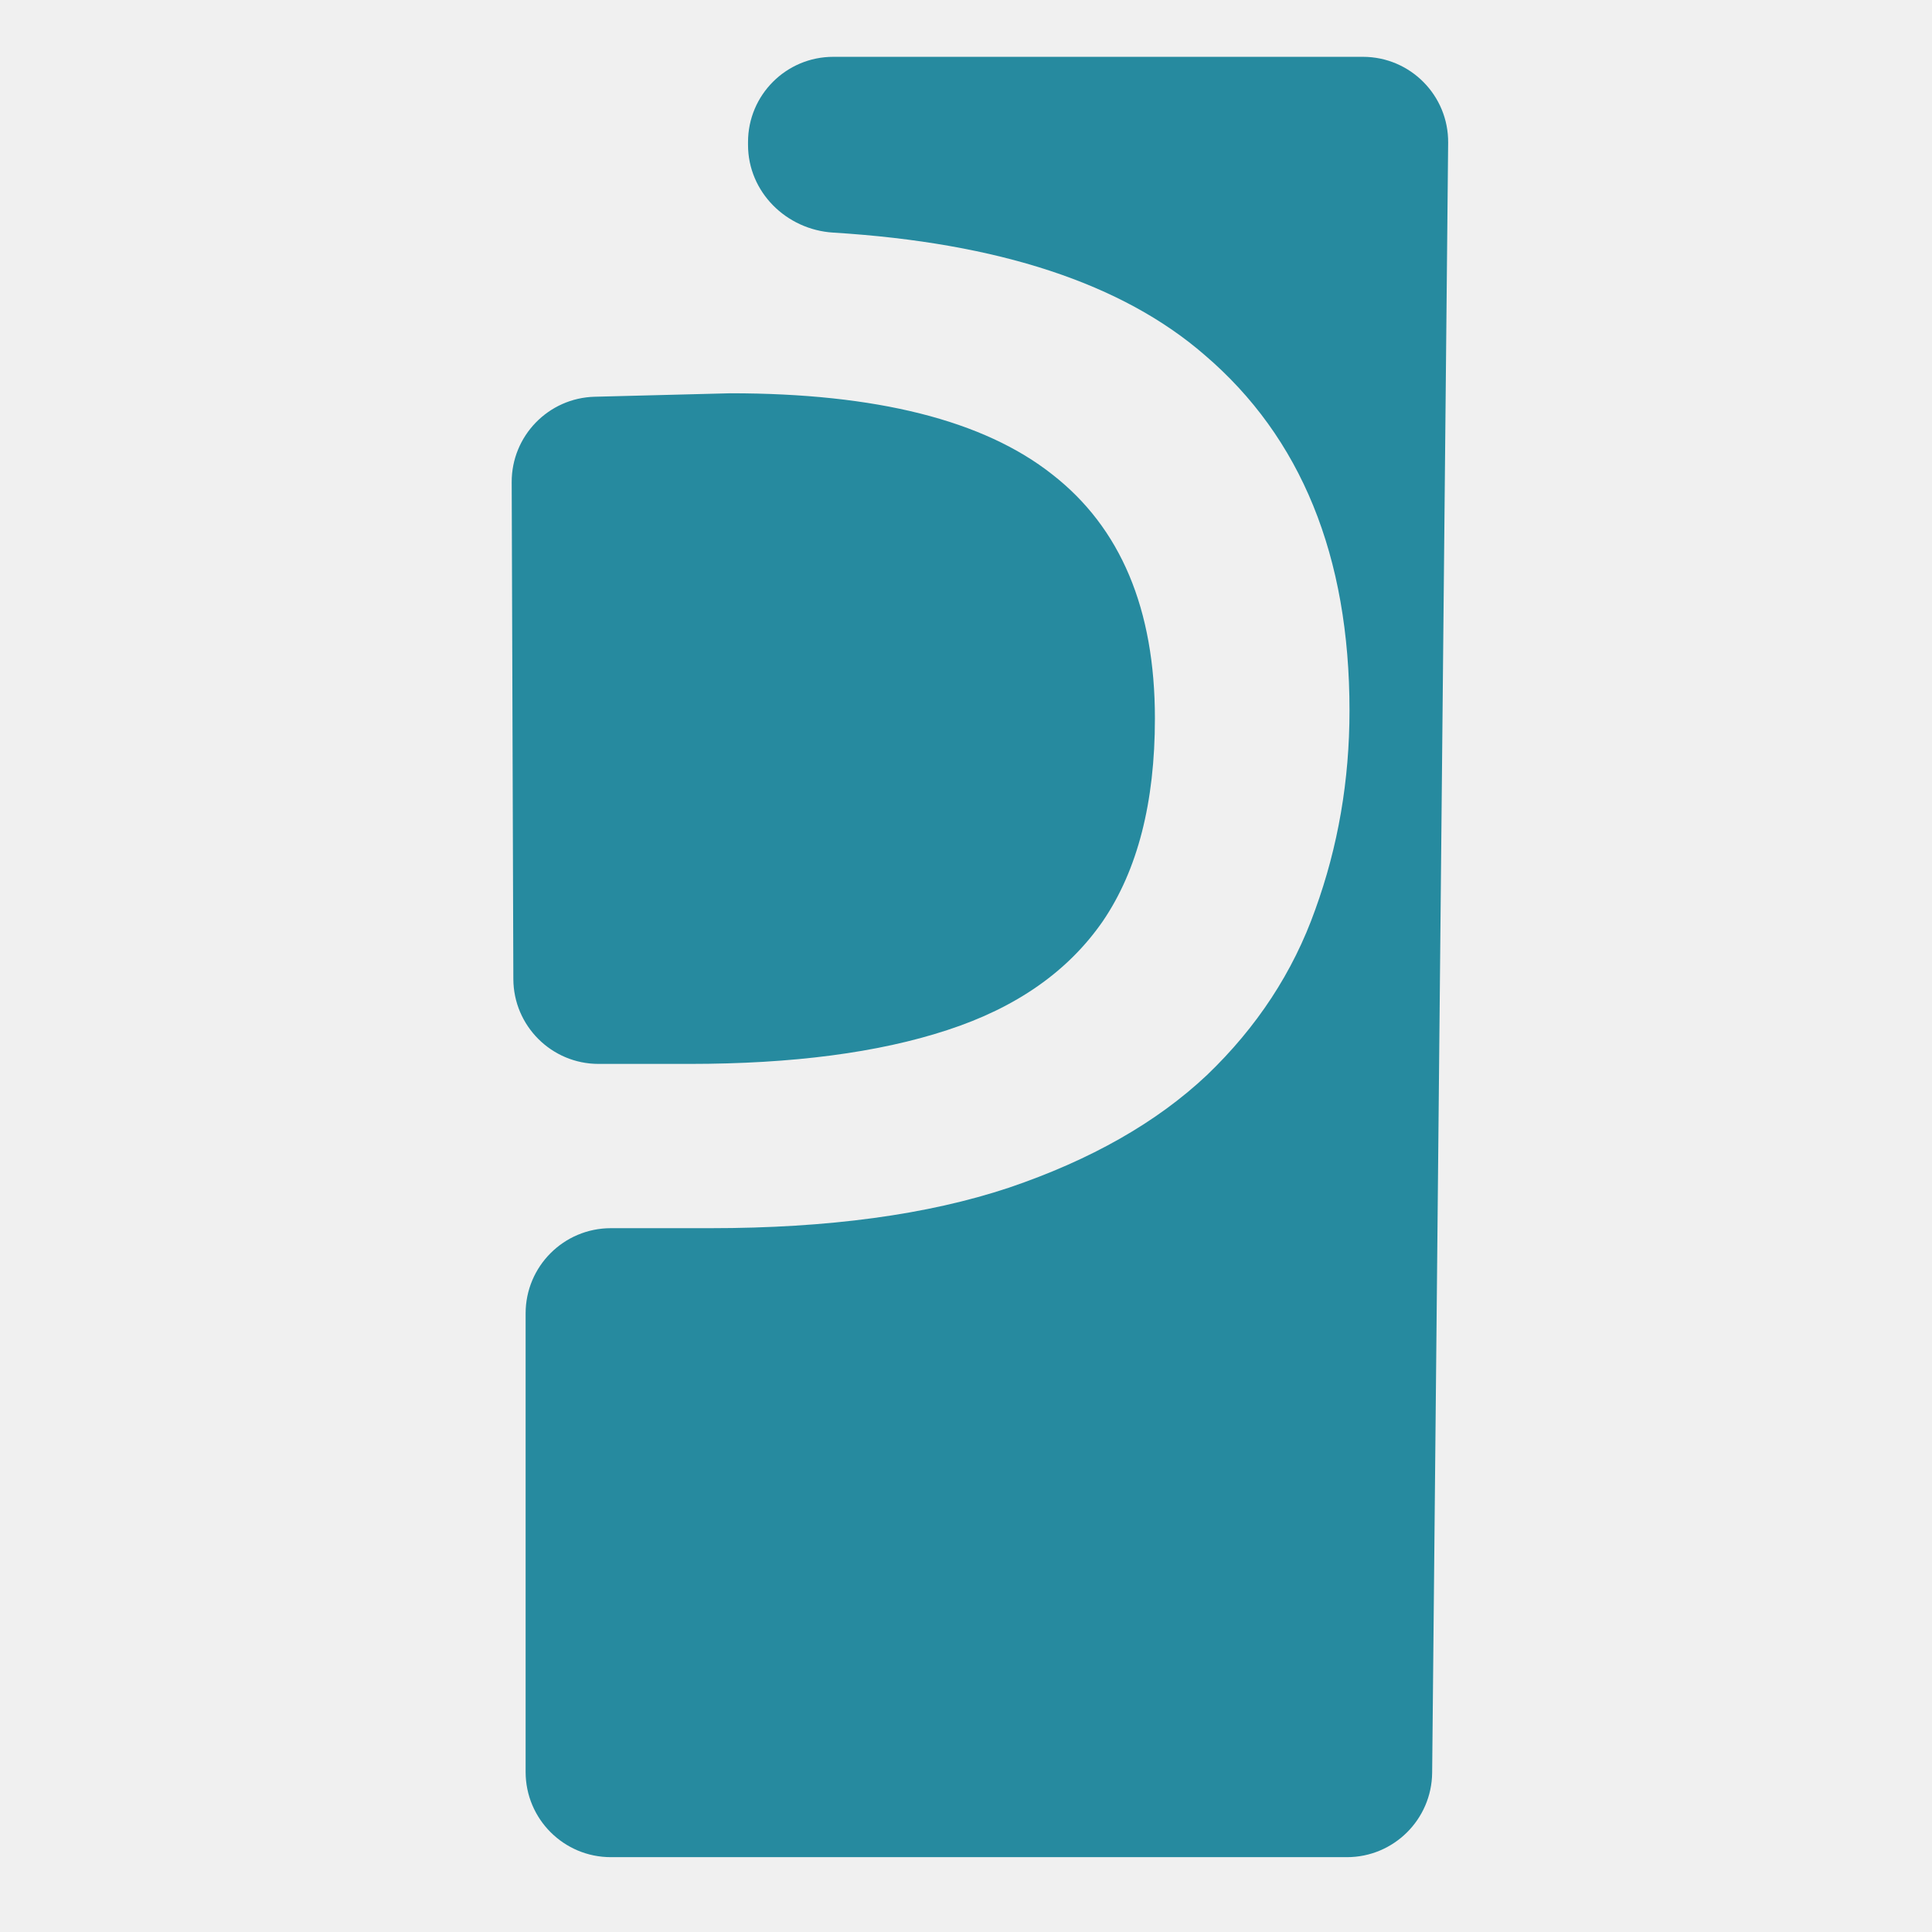
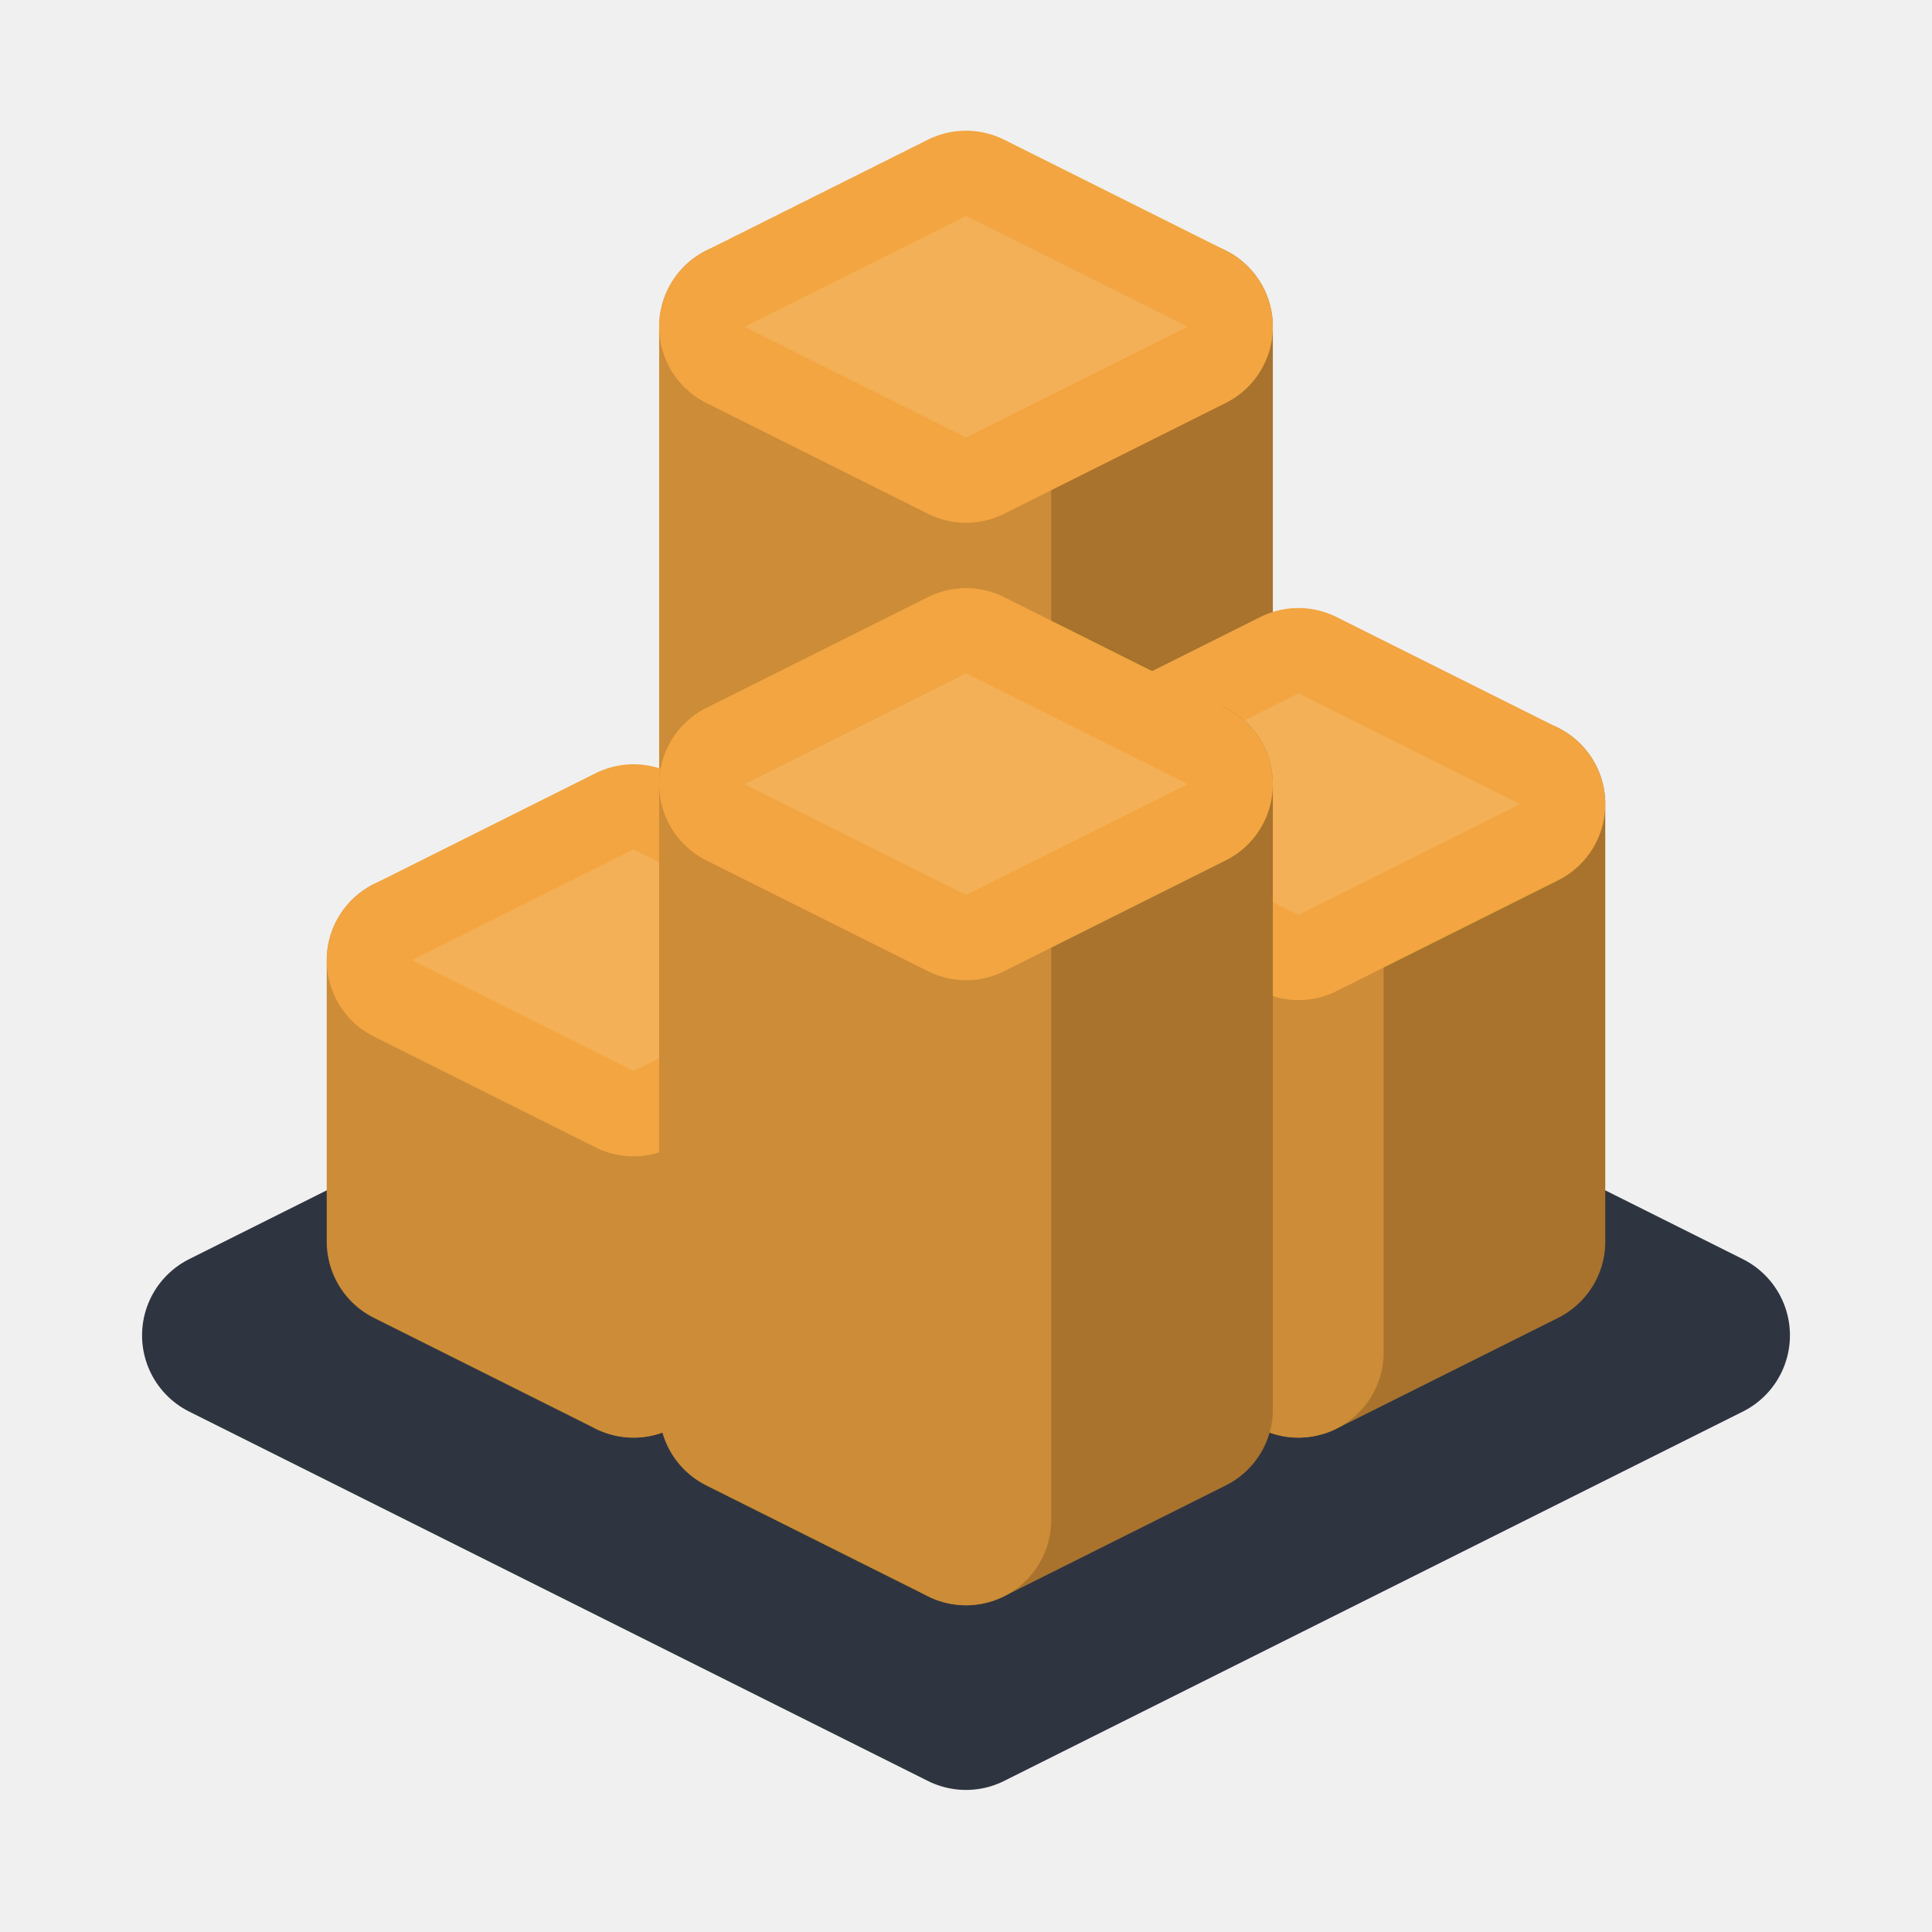
<svg xmlns="http://www.w3.org/2000/svg" width="68" height="68" viewBox="0 0 68 68" fill="none">
-   <path d="M26.328 5.099C26.328 6.756 27.674 8.086 29.328 8.187C35.147 8.544 39.505 9.98 42.4 12.495C45.798 15.399 47.498 19.571 47.498 25.01C47.498 27.465 47.096 29.802 46.291 32.02C45.513 34.211 44.242 36.152 42.478 37.842C40.713 39.505 38.392 40.825 35.512 41.802C32.658 42.753 29.156 43.228 25.005 43.228H21.5C19.843 43.228 18.5 44.571 18.5 46.228V62.366C18.5 64.023 19.843 65.366 21.5 65.366H47.407C49.052 65.366 50.39 64.041 50.407 62.396L50.97 5.029C50.987 3.361 49.639 2 47.97 2H29.328C27.671 2 26.328 3.343 26.328 5V5.099ZM25.705 13.842L20.933 13.964C19.302 14.006 18.004 15.343 18.01 16.973L18.068 34.456C18.073 36.109 19.415 37.446 21.068 37.446H24.265C27.897 37.446 30.92 37.05 33.333 36.258C35.771 35.465 37.6 34.185 38.82 32.416C40.039 30.621 40.649 28.244 40.649 25.287C40.649 21.433 39.442 18.568 37.029 16.693C34.617 14.792 30.842 13.842 25.705 13.842Z" fill="#268A9F" />
+   <path d="M34.0 34.0 L60.0 47.0 L34.0 60.0 L8.0 47.0 Z" fill="#2F3540" stroke="#2F3540" stroke-width="6" stroke-linejoin="round" />
+   <path d="M41.8 37.9 L34.0 41.8 L34.0 15.4 L41.8 11.5 Z" fill="#A9732D" stroke="#A9732D" stroke-width="6" stroke-linejoin="round" />
+   <path d="M26.2 37.9 L34.0 41.8 L34.0 15.4 L26.2 11.5 Z" fill="#CD8C37" stroke="#CD8C37" stroke-width="6" stroke-linejoin="round" />
+   <path d="M34.0 7.6 L41.8 11.5 L34.0 15.4 L26.2 11.5 Z" fill="#F2A541" stroke="#F2A541" stroke-width="6" stroke-linejoin="round" />
+   <path d="M34.0 7.6 L41.8 11.5 L34.0 15.4 L26.2 11.5 Z" fill="#FFFFFF" fill-opacity=".12" />
+   <path d="M53.5 43.7 L45.7 47.6 L45.7 32.2 L53.5 28.3 Z" fill="#A9732D" stroke="#A9732D" stroke-width="6" stroke-linejoin="round" />
+   <path d="M37.9 43.7 L45.7 47.6 L45.7 32.2 L37.9 28.3 Z" fill="#CD8C37" stroke="#CD8C37" stroke-width="6" stroke-linejoin="round" />
+   <path d="M45.7 24.4 L53.5 28.3 L45.7 32.2 L37.9 28.3 Z" fill="#F2A541" stroke="#F2A541" stroke-width="6" stroke-linejoin="round" />
+   <path d="M45.7 24.4 L53.5 28.3 L45.7 32.2 L37.9 28.3 Z" fill="#FFFFFF" fill-opacity=".12" />
+   <path d="M30.1 43.7 L22.3 47.6 L22.3 37.7 L30.1 33.8 Z" fill="#A9732D" stroke="#A9732D" stroke-width="6" stroke-linejoin="round" />
+   <path d="M14.5 43.7 L22.3 47.6 L22.3 37.7 L14.5 33.8 Z" fill="#CD8C37" stroke="#CD8C37" stroke-width="6" stroke-linejoin="round" />
+   <path d="M22.3 29.9 L30.1 33.8 L22.3 37.7 L14.5 33.8 Z" fill="#F2A541" stroke="#F2A541" stroke-width="6" stroke-linejoin="round" />
+   <path d="M22.3 29.9 L30.1 33.8 L22.3 37.7 L14.5 33.8 Z" fill="#FFFFFF" fill-opacity=".12" />
+   <path d="M41.8 49.6 L34.0 53.5 L34.0 31.5 L41.8 27.6 Z" fill="#A9732D" stroke="#A9732D" stroke-width="6" stroke-linejoin="round" />
+   <path d="M26.2 49.6 L34.0 53.5 L34.0 31.5 L26.2 27.6 Z" fill="#CD8C37" stroke="#CD8C37" stroke-width="6" stroke-linejoin="round" />
+   <path d="M34.0 23.7 L41.8 27.6 L34.0 31.5 L26.2 27.6 Z" fill="#F2A541" stroke="#F2A541" stroke-width="6" stroke-linejoin="round" />
+   <path d="M34.0 23.7 L41.8 27.6 L34.0 31.5 L26.2 27.6 Z" fill="#FFFFFF" fill-opacity=".12" />
</svg>
